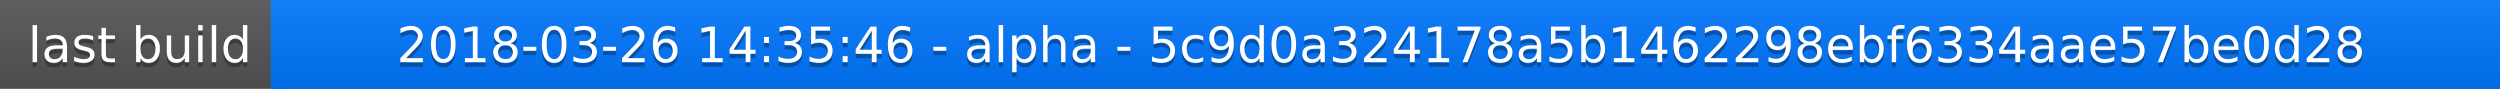
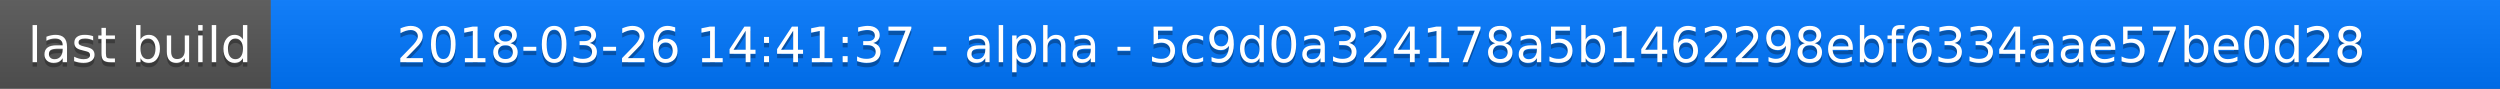
<svg xmlns="http://www.w3.org/2000/svg" width="563" height="20">
  <linearGradient id="a" x2="0" y2="100%">
    <stop offset="0" stop-color="#bbb" stop-opacity=".1" />
    <stop offset="1" stop-opacity=".1" />
  </linearGradient>
  <rect rx="0" width="563" height="20" fill="#555" />
  <rect rx="0" x="61" width="502" height="20" fill="#07f" />
  <path fill="#07f" d="M61 0h4v20h-4z" />
  <rect rx="0" width="563" height="20" fill="url(#a)" />
  <g fill="#fff" text-anchor="middle" font-family="DejaVu Sans,Verdana,Geneva,sans-serif" font-size="11">
    <text x="31.5" y="15" fill="#010101" fill-opacity=".3">last build</text>
    <text x="31.5" y="14">last build</text>
-     <text x="311" y="15" fill="#010101" fill-opacity=".3">2018-03-26 14:35:46 - alpha - 5c9d0a324178a5b1462298ebf6334aae57be0d28</text>
-     <text x="311" y="14">2018-03-26 14:35:46 - alpha - 5c9d0a324178a5b1462298ebf6334aae57be0d28</text>
+     <text x="311" y="15" fill="#010101" fill-opacity=".3">2018-03-26 14:41:37 - alpha - 5c9d0a324178a5b1462298ebf6334aae57be0d28</text>
+     <text x="311" y="14">2018-03-26 14:41:37 - alpha - 5c9d0a324178a5b1462298ebf6334aae57be0d28</text>
  </g>
</svg>
